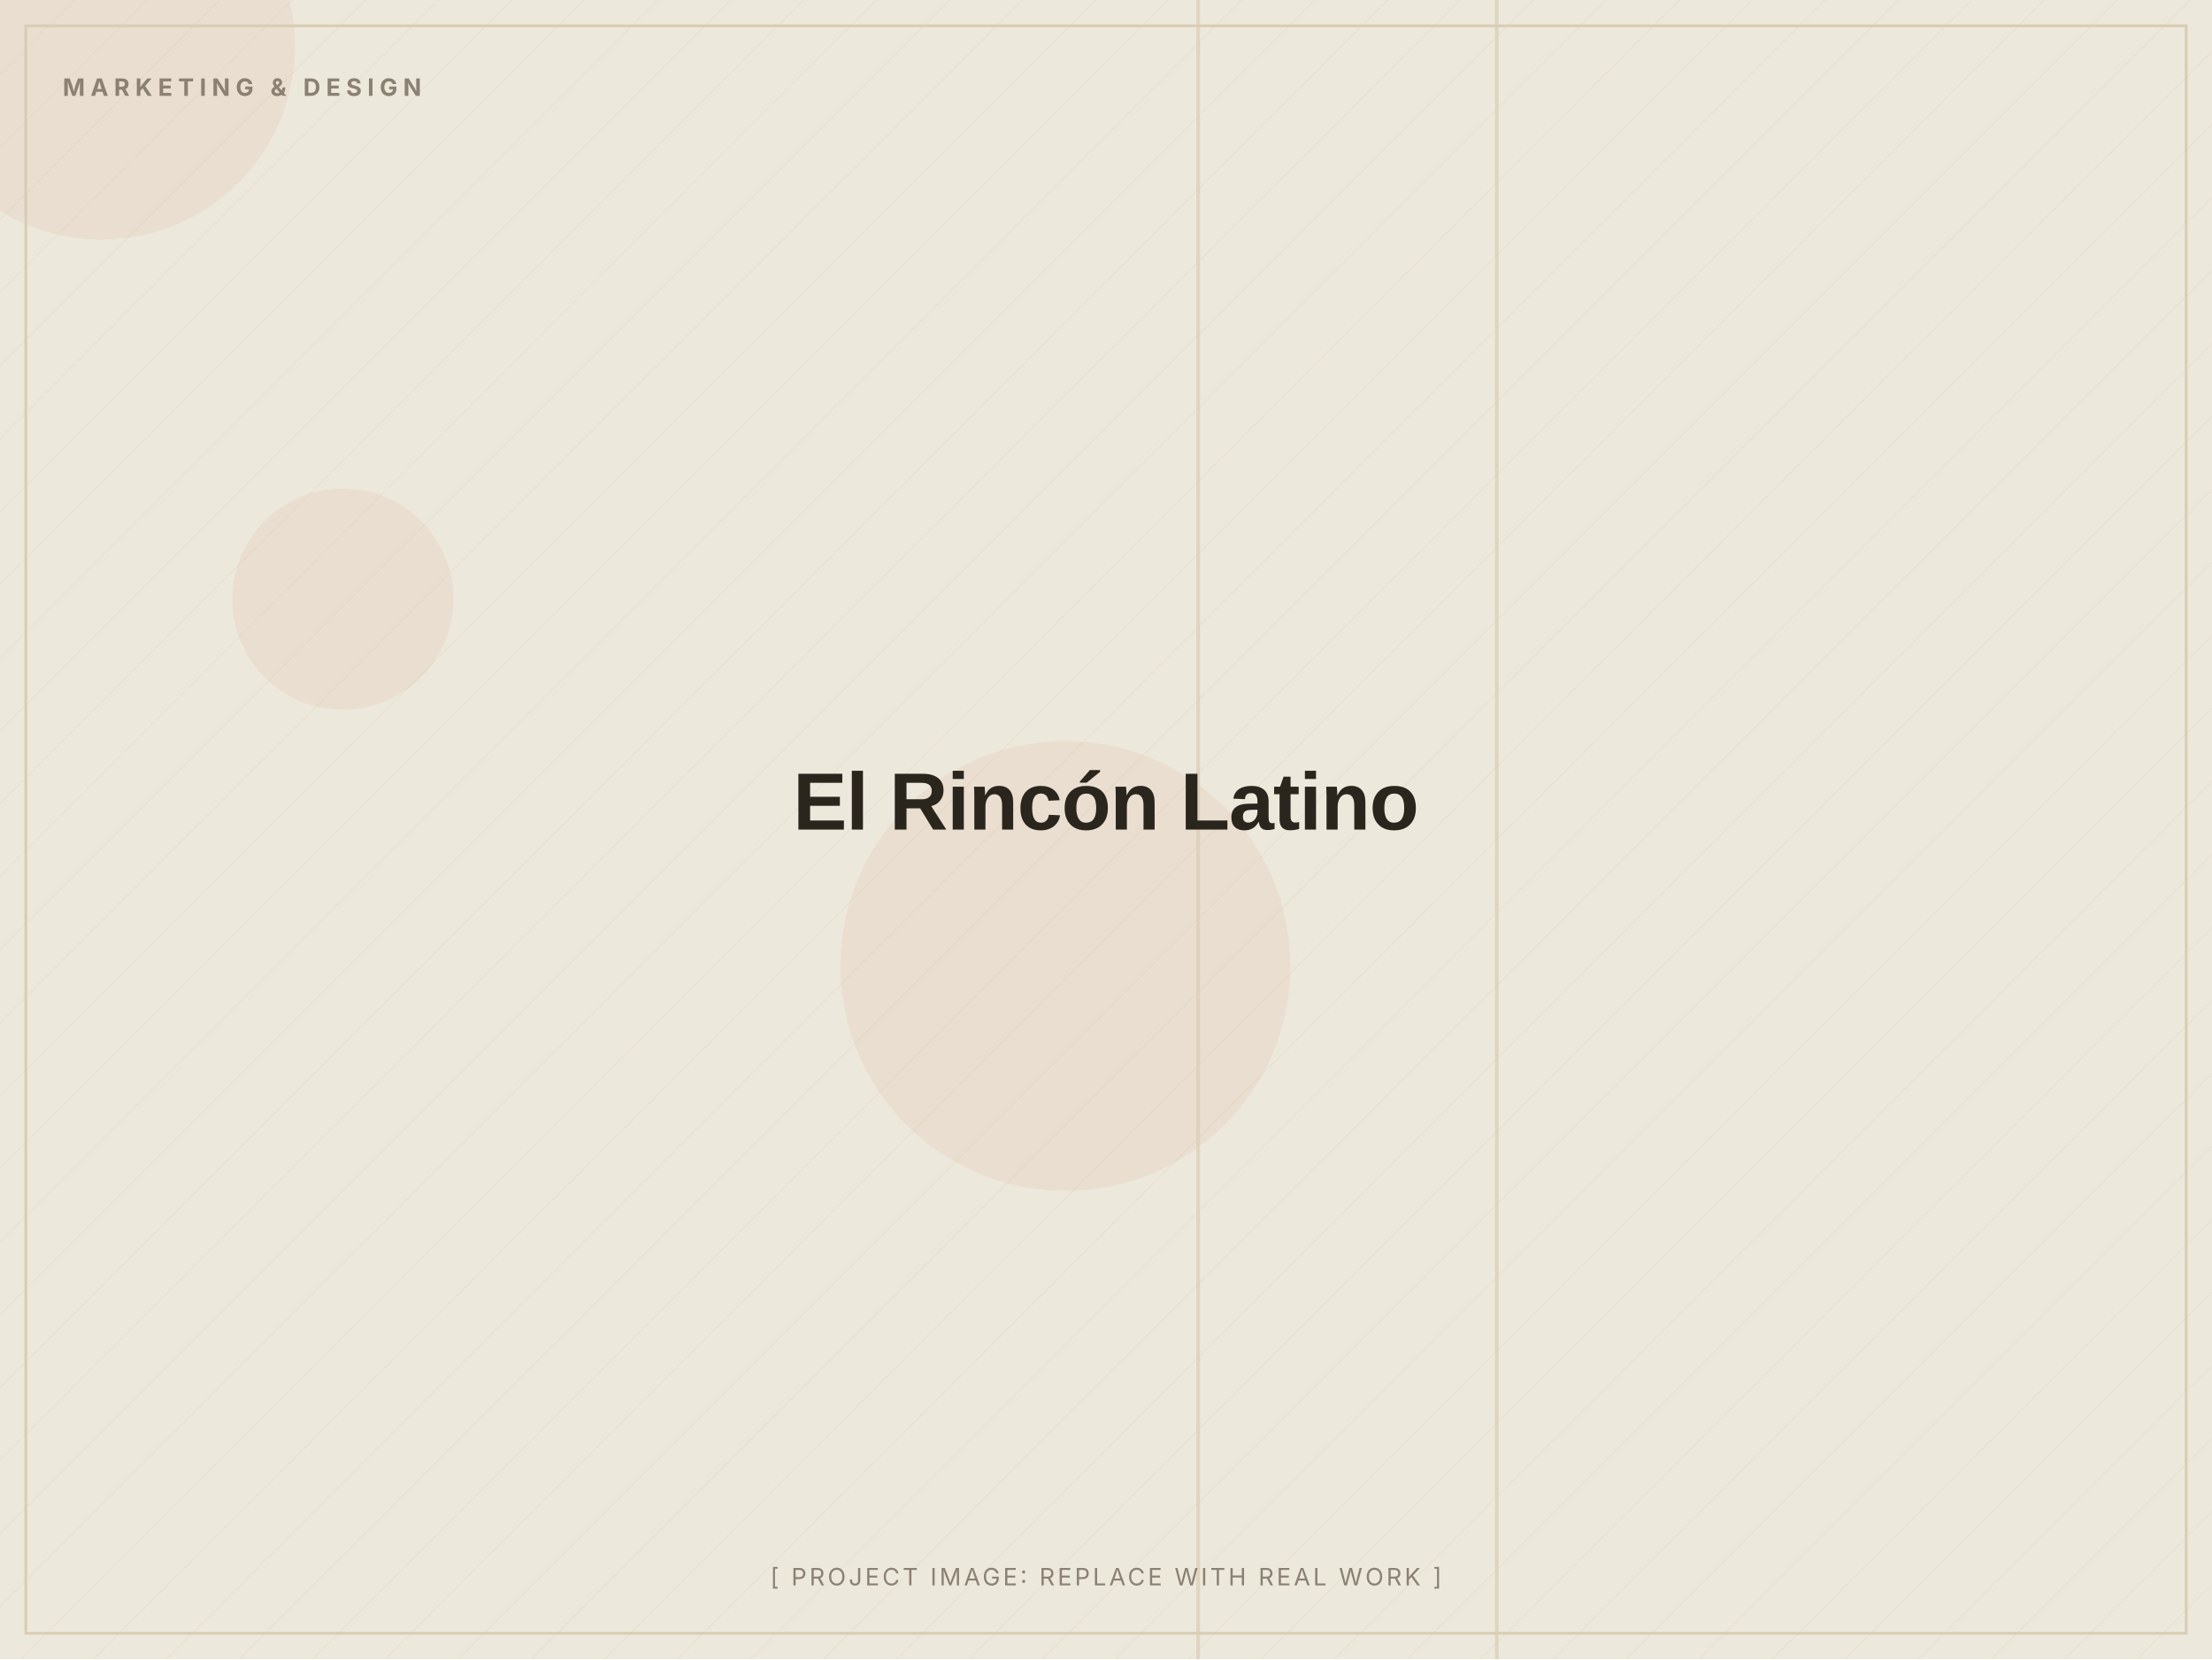
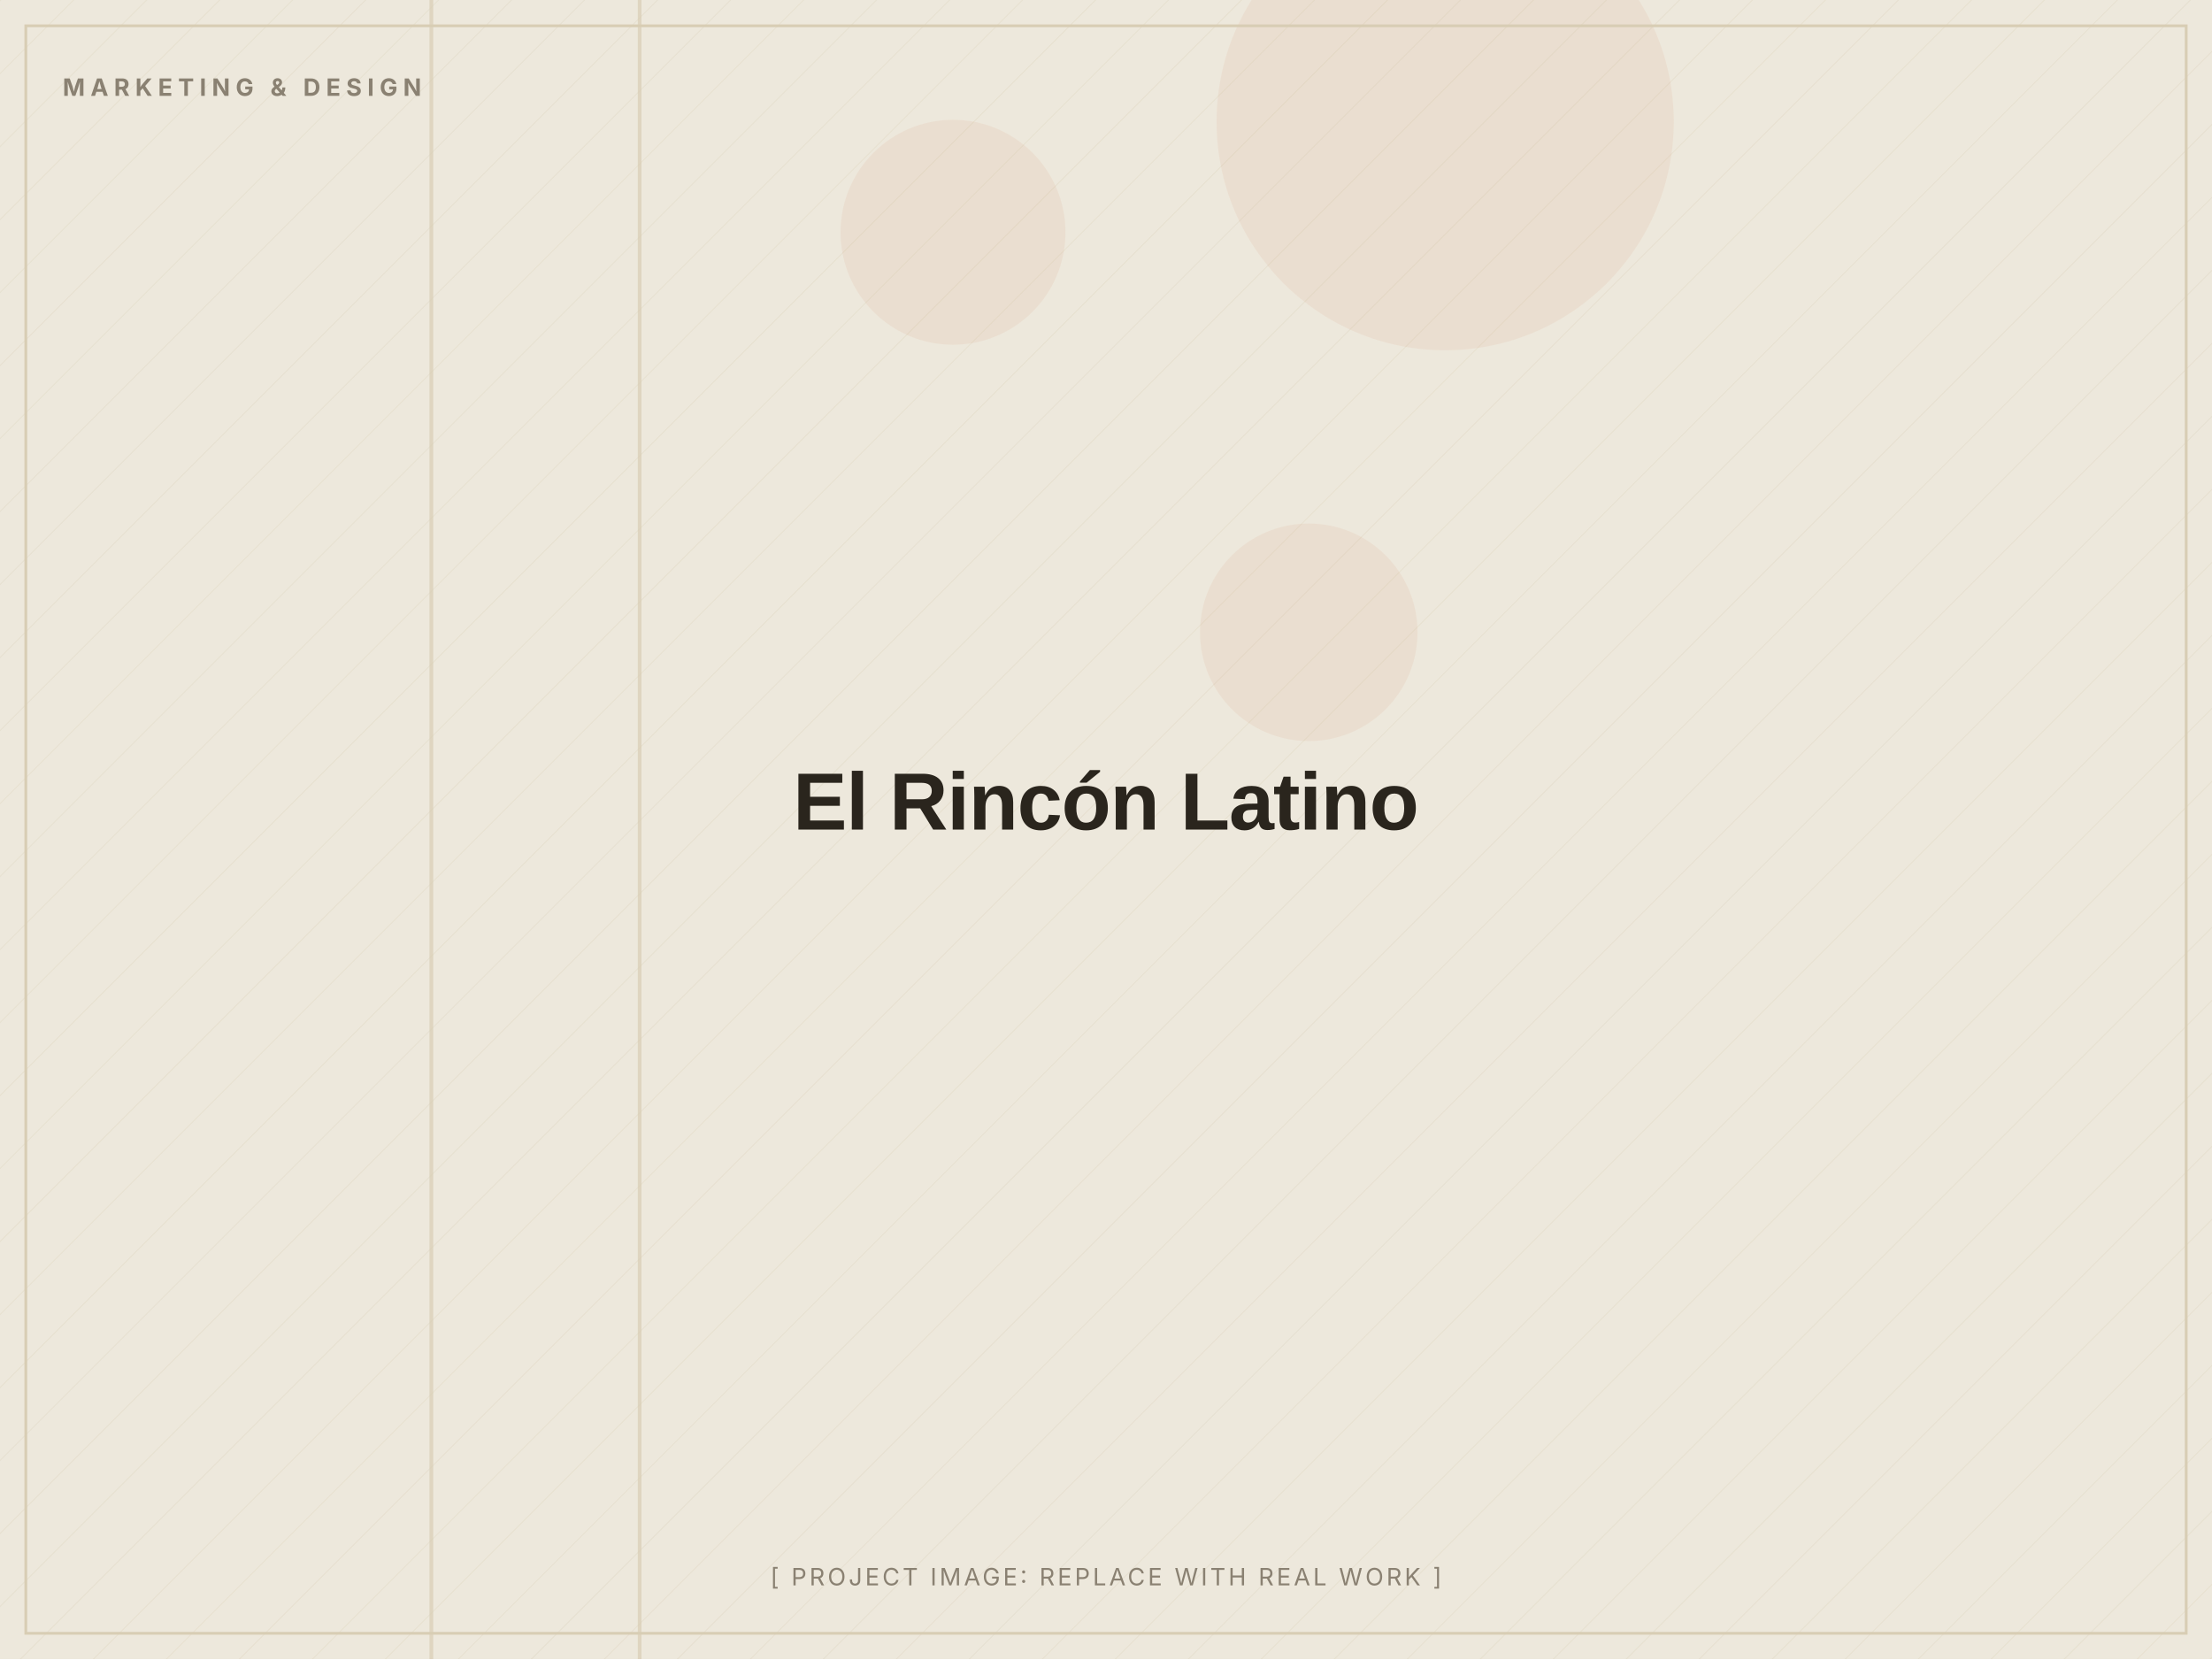
<svg xmlns="http://www.w3.org/2000/svg" width="1200" height="900" viewBox="0 0 1200 900" role="img" aria-label="El Rincón Latino (placeholder image)">
  <defs>
    <pattern id="d" width="28" height="28" patternUnits="userSpaceOnUse" patternTransform="rotate(45)">
      <line x1="0" y1="0" x2="0" y2="28" stroke="#D8CDB4" stroke-width="1" opacity="0.5" />
    </pattern>
  </defs>
  <rect width="1200" height="900" fill="#EDE8DC" />
  <rect width="1200" height="900" fill="url(#d)" opacity="0.55" />
-   <circle cx="578" cy="524" r="122" fill="#C2410C" opacity="0.06" />
-   <circle cx="186" cy="325" r="60" fill="#C2410C" opacity="0.06" />
-   <circle cx="55" cy="25" r="105" fill="#C2410C" opacity="0.06" />
-   <rect x="811" y="0" width="2" height="900" fill="#D8CDB4" opacity="0.7" />
-   <rect x="649" y="0" width="2" height="900" fill="#D8CDB4" opacity="0.7" />
+   <circle cx="784" cy="66" r="124" fill="#C2410C" opacity="0.06" />
+   <circle cx="517" cy="126" r="61" fill="#C2410C" opacity="0.06" />
+   <circle cx="710" cy="343" r="59" fill="#C2410C" opacity="0.06" />
+   <rect x="346" y="0" width="2" height="900" fill="#D8CDB4" opacity="0.7" />
+   <rect x="233" y="0" width="2" height="900" fill="#D8CDB4" opacity="0.7" />
  <rect x="14" y="14" width="1172" height="872" fill="none" stroke="#D8CDB4" stroke-width="1.5" />
  <text x="34" y="52" font-family="Inter, Arial, sans-serif" font-weight="700" font-size="13" letter-spacing="3" fill="#8A8172">MARKETING &amp; DESIGN</text>
  <text x="600.0" y="450.0" text-anchor="middle" font-family="Archivo, Arial, sans-serif" font-weight="800" font-size="44" letter-spacing="-0.5" fill="#2A251D">El Rincón Latino</text>
  <text x="600.0" y="860" text-anchor="middle" font-family="Inter, Arial, sans-serif" font-size="13" letter-spacing="1.5" fill="#8A8172">[ PROJECT IMAGE: REPLACE WITH REAL WORK ]</text>
</svg>
